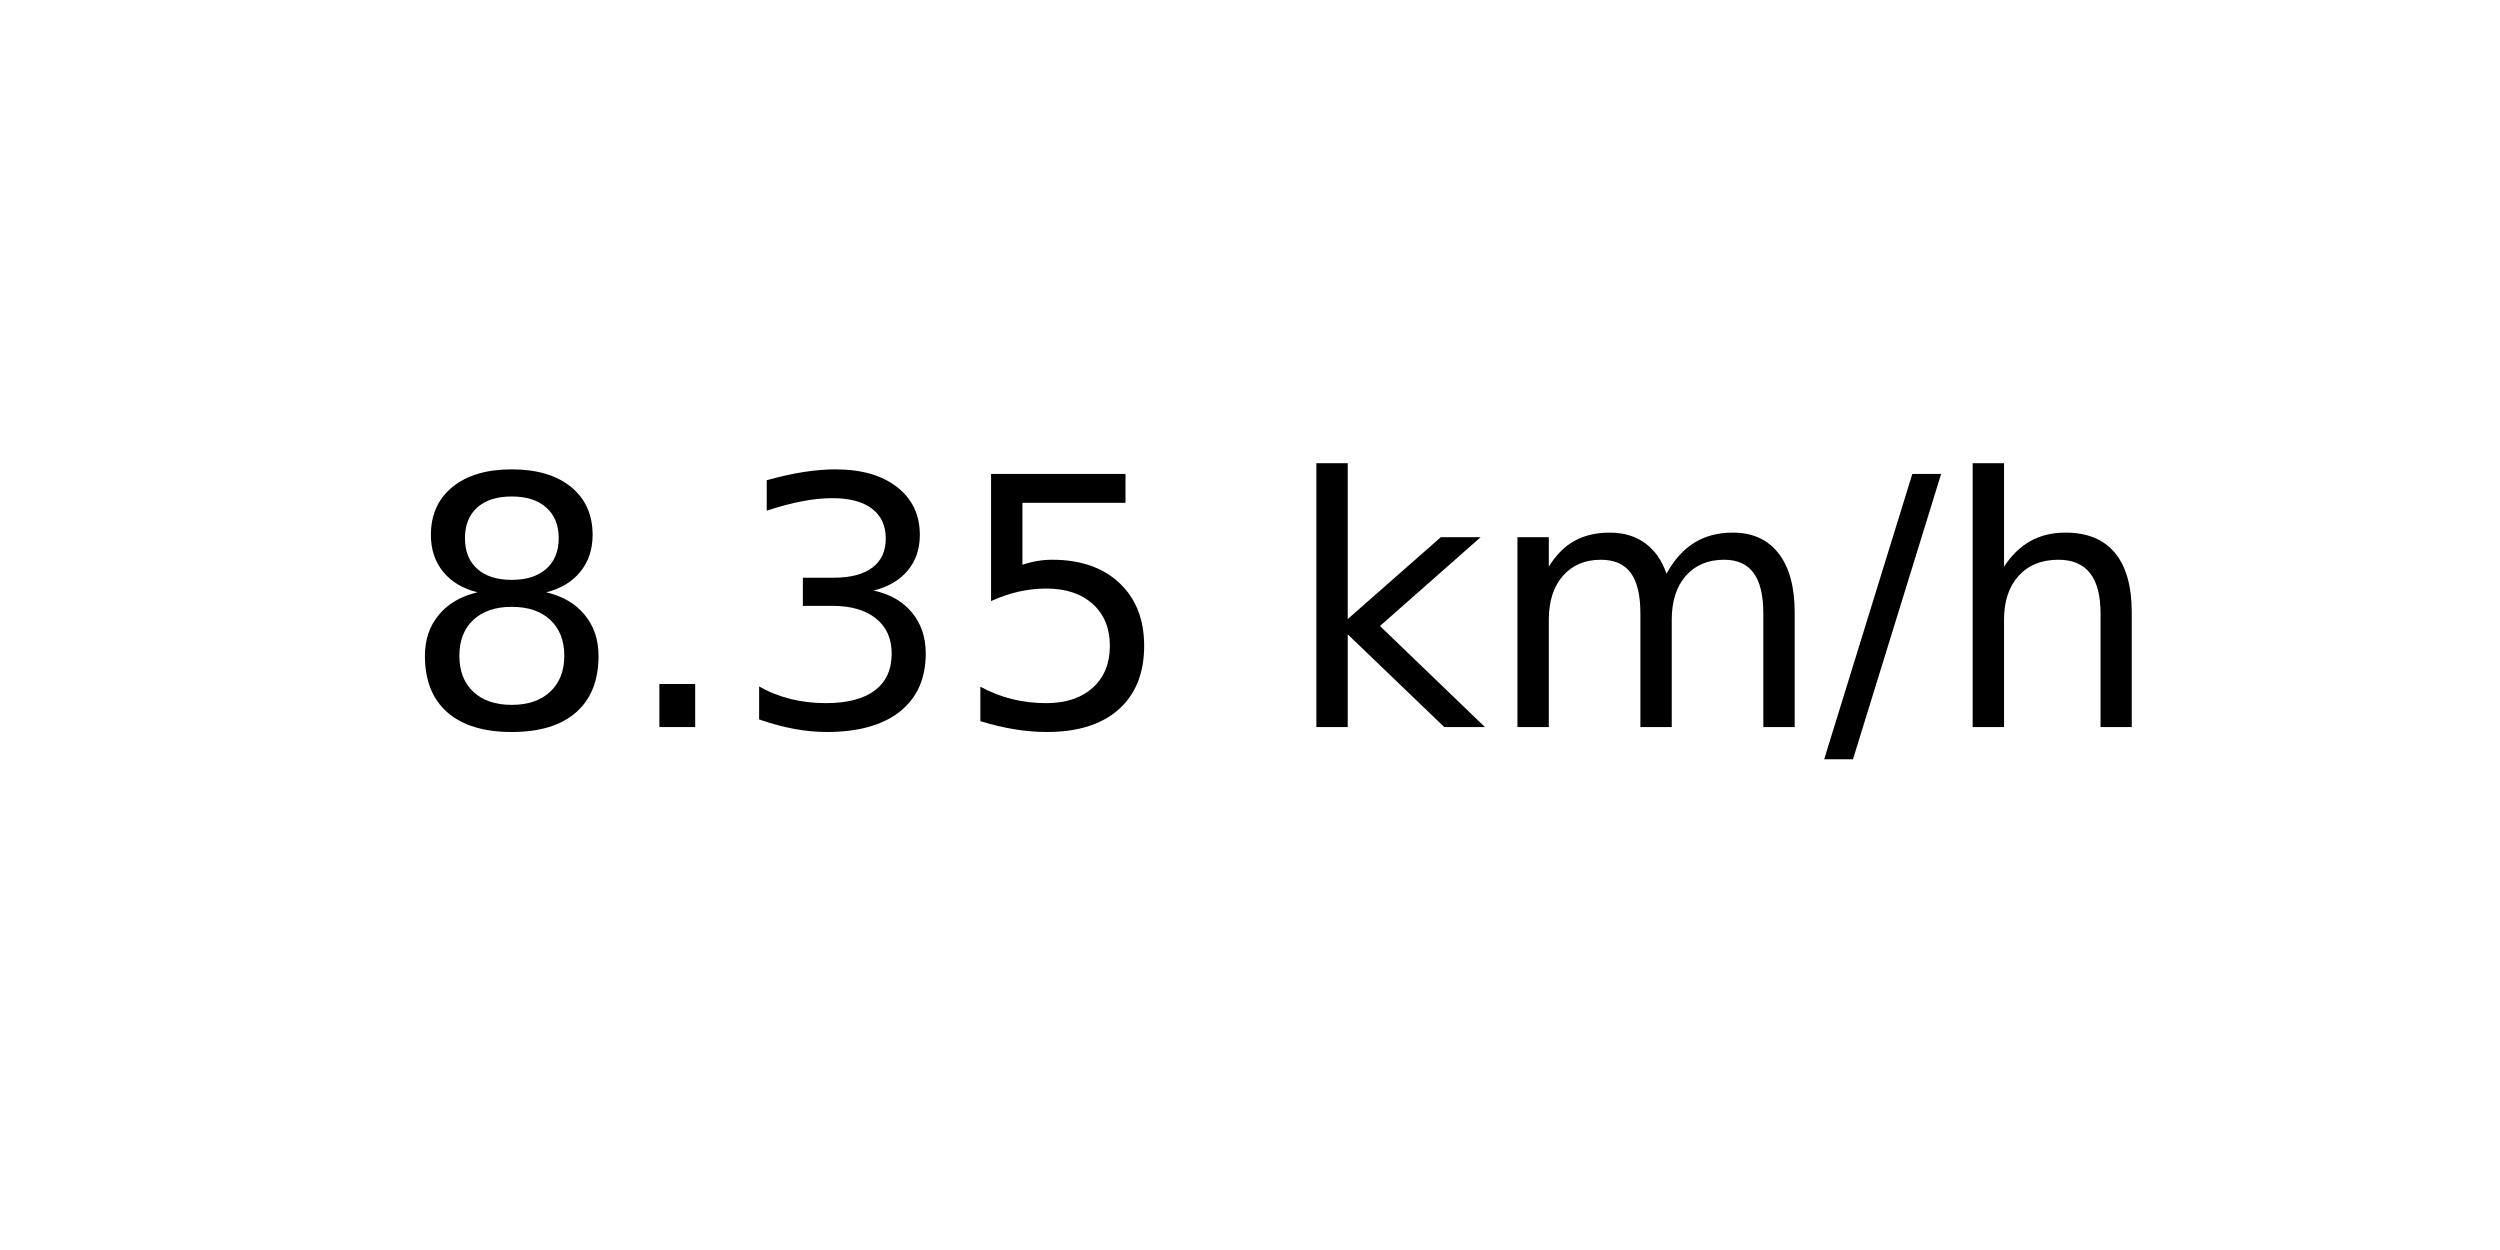
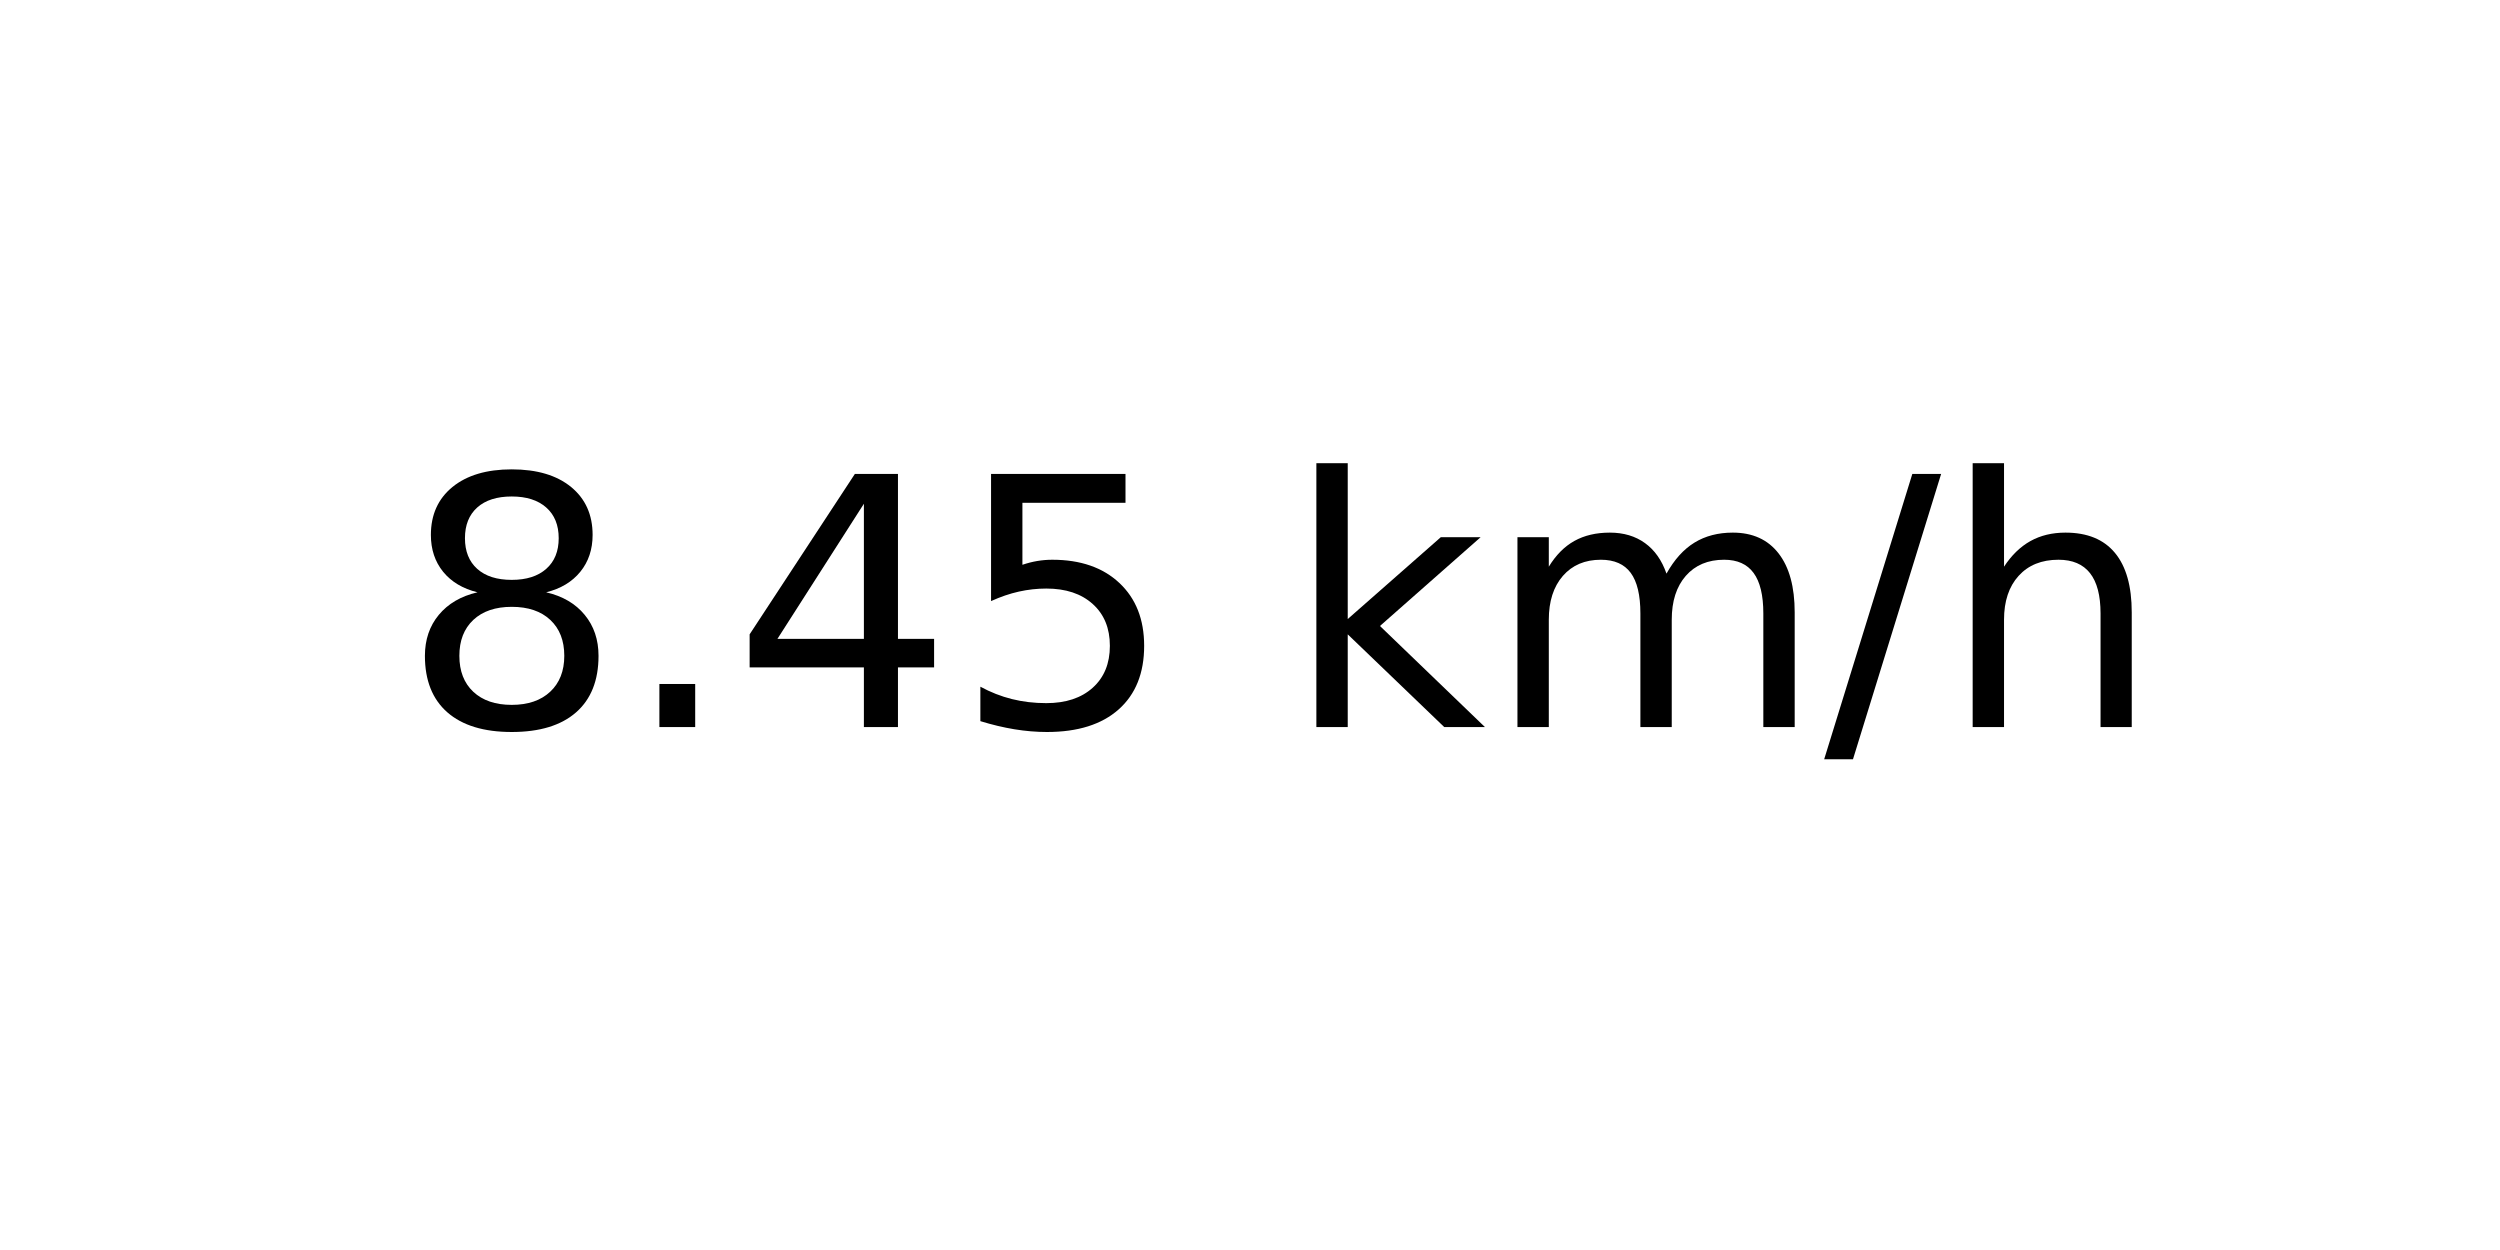
<svg xmlns="http://www.w3.org/2000/svg" xmlns:xlink="http://www.w3.org/1999/xlink" width="72pt" height="36pt" viewBox="0 0 72 36" version="1.1">
  <defs>
    <style type="text/css">*{stroke-linejoin: round; stroke-linecap: butt}</style>
  </defs>
  <g id="figure_1">
    <g id="axes_1">
      <g id="text_1">
        <g transform="translate(11.55937 20.93937) scale(0.1 -0.1)">
          <defs>
            <path id="DejaVuSans-38" d="M 2034 2216  Q 1584 2216 1326 1975  Q 1069 1734 1069 1313  Q 1069 891 1326 650  Q 1584 409 2034 409  Q 2484 409 2743 651  Q 3003 894 3003 1313  Q 3003 1734 2745 1975  Q 2488 2216 2034 2216  z M 1403 2484  Q 997 2584 770 2862  Q 544 3141 544 3541  Q 544 4100 942 4425  Q 1341 4750 2034 4750  Q 2731 4750 3128 4425  Q 3525 4100 3525 3541  Q 3525 3141 3298 2862  Q 3072 2584 2669 2484  Q 3125 2378 3379 2068  Q 3634 1759 3634 1313  Q 3634 634 3220 271  Q 2806 -91 2034 -91  Q 1263 -91 848 271  Q 434 634 434 1313  Q 434 1759 690 2068  Q 947 2378 1403 2484  z M 1172 3481  Q 1172 3119 1398 2916  Q 1625 2713 2034 2713  Q 2441 2713 2670 2916  Q 2900 3119 2900 3481  Q 2900 3844 2670 4047  Q 2441 4250 2034 4250  Q 1625 4250 1398 4047  Q 1172 3844 1172 3481  z " transform="scale(0.015625)" />
            <path id="DejaVuSans-2e" d="M 684 794  L 1344 794  L 1344 0  L 684 0  L 684 794  z " transform="scale(0.015625)" />
-             <path id="DejaVuSans-33" d="M 2597 2516  Q 3050 2419 3304 2112  Q 3559 1806 3559 1356  Q 3559 666 3084 287  Q 2609 -91 1734 -91  Q 1441 -91 1130 -33  Q 819 25 488 141  L 488 750  Q 750 597 1062 519  Q 1375 441 1716 441  Q 2309 441 2620 675  Q 2931 909 2931 1356  Q 2931 1769 2642 2001  Q 2353 2234 1838 2234  L 1294 2234  L 1294 2753  L 1863 2753  Q 2328 2753 2575 2939  Q 2822 3125 2822 3475  Q 2822 3834 2567 4026  Q 2313 4219 1838 4219  Q 1578 4219 1281 4162  Q 984 4106 628 3988  L 628 4550  Q 988 4650 1302 4700  Q 1616 4750 1894 4750  Q 2613 4750 3031 4423  Q 3450 4097 3450 3541  Q 3450 3153 3228 2886  Q 3006 2619 2597 2516  z " transform="scale(0.015625)" />
+             <path id="DejaVuSans-34" d="M 2419 4116  L 825 1625  L 2419 1625  L 2419 4116  z M 2253 4666  L 3047 4666  L 3047 1625  L 3713 1625  L 3713 1100  L 3047 1100  L 3047 0  L 2419 0  L 2419 1100  L 313 1100  L 313 1709  L 2253 4666  z " transform="scale(0.015625)" />
            <path id="DejaVuSans-35" d="M 691 4666  L 3169 4666  L 3169 4134  L 1269 4134  L 1269 2991  Q 1406 3038 1543 3061  Q 1681 3084 1819 3084  Q 2600 3084 3056 2656  Q 3513 2228 3513 1497  Q 3513 744 3044 326  Q 2575 -91 1722 -91  Q 1428 -91 1123 -41  Q 819 9 494 109  L 494 744  Q 775 591 1075 516  Q 1375 441 1709 441  Q 2250 441 2565 725  Q 2881 1009 2881 1497  Q 2881 1984 2565 2268  Q 2250 2553 1709 2553  Q 1456 2553 1204 2497  Q 953 2441 691 2322  L 691 4666  z " transform="scale(0.015625)" />
            <path id="DejaVuSans-20" transform="scale(0.015625)" />
            <path id="DejaVuSans-6b" d="M 581 4863  L 1159 4863  L 1159 1991  L 2875 3500  L 3609 3500  L 1753 1863  L 3688 0  L 2938 0  L 1159 1709  L 1159 0  L 581 0  L 581 4863  z " transform="scale(0.015625)" />
            <path id="DejaVuSans-6d" d="M 3328 2828  Q 3544 3216 3844 3400  Q 4144 3584 4550 3584  Q 5097 3584 5394 3201  Q 5691 2819 5691 2113  L 5691 0  L 5113 0  L 5113 2094  Q 5113 2597 4934 2840  Q 4756 3084 4391 3084  Q 3944 3084 3684 2787  Q 3425 2491 3425 1978  L 3425 0  L 2847 0  L 2847 2094  Q 2847 2600 2669 2842  Q 2491 3084 2119 3084  Q 1678 3084 1418 2786  Q 1159 2488 1159 1978  L 1159 0  L 581 0  L 581 3500  L 1159 3500  L 1159 2956  Q 1356 3278 1631 3431  Q 1906 3584 2284 3584  Q 2666 3584 2933 3390  Q 3200 3197 3328 2828  z " transform="scale(0.015625)" />
            <path id="DejaVuSans-2f" d="M 1625 4666  L 2156 4666  L 531 -594  L 0 -594  L 1625 4666  z " transform="scale(0.015625)" />
            <path id="DejaVuSans-68" d="M 3513 2113  L 3513 0  L 2938 0  L 2938 2094  Q 2938 2591 2744 2837  Q 2550 3084 2163 3084  Q 1697 3084 1428 2787  Q 1159 2491 1159 1978  L 1159 0  L 581 0  L 581 4863  L 1159 4863  L 1159 2956  Q 1366 3272 1645 3428  Q 1925 3584 2291 3584  Q 2894 3584 3203 3211  Q 3513 2838 3513 2113  z " transform="scale(0.015625)" />
          </defs>
          <use xlink:href="#DejaVuSans-38" />
          <use xlink:href="#DejaVuSans-2e" x="63.623" />
-           <use xlink:href="#DejaVuSans-33" x="95.41" />
+           <use xlink:href="#DejaVuSans-34" x="95.41" />
          <use xlink:href="#DejaVuSans-35" x="159.033" />
          <use xlink:href="#DejaVuSans-20" x="222.656" />
          <use xlink:href="#DejaVuSans-6b" x="254.443" />
          <use xlink:href="#DejaVuSans-6d" x="312.354" />
          <use xlink:href="#DejaVuSans-2f" x="409.766" />
          <use xlink:href="#DejaVuSans-68" x="443.457" />
        </g>
      </g>
    </g>
  </g>
</svg>
